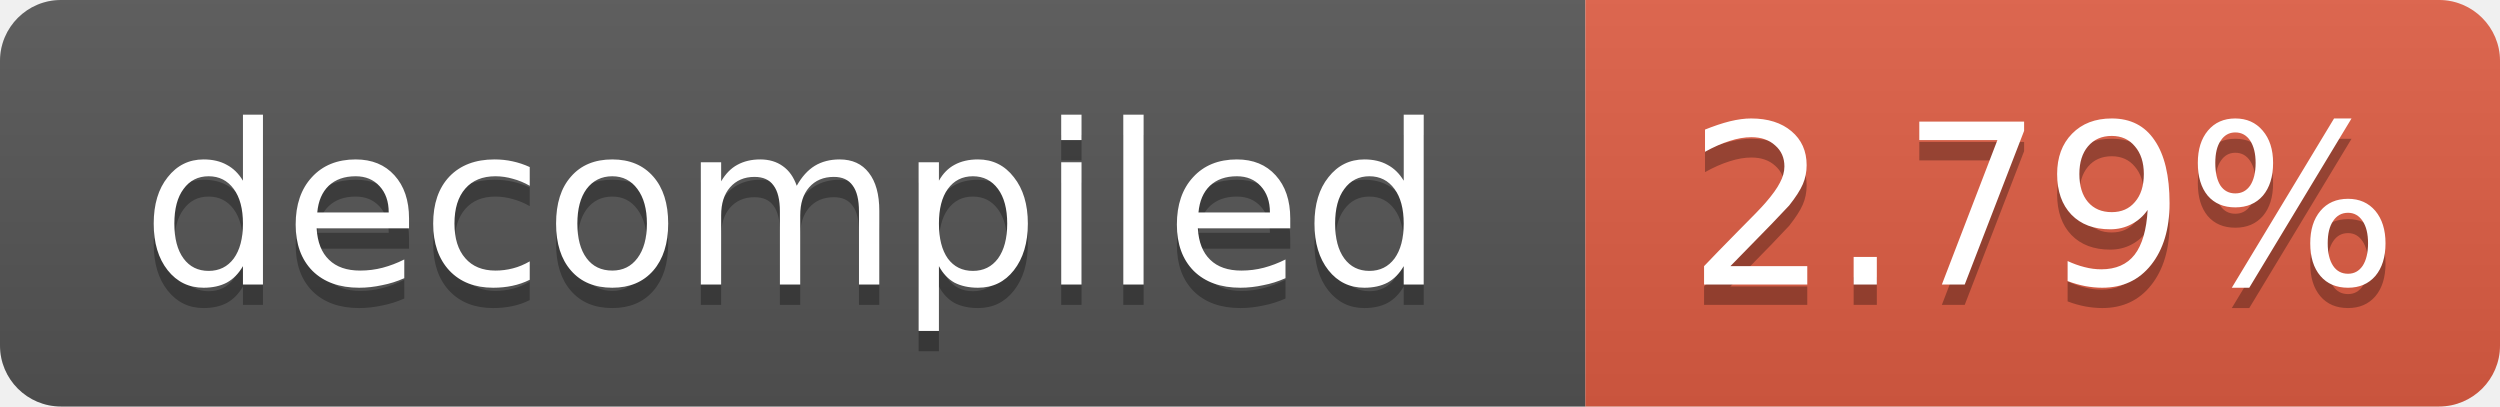
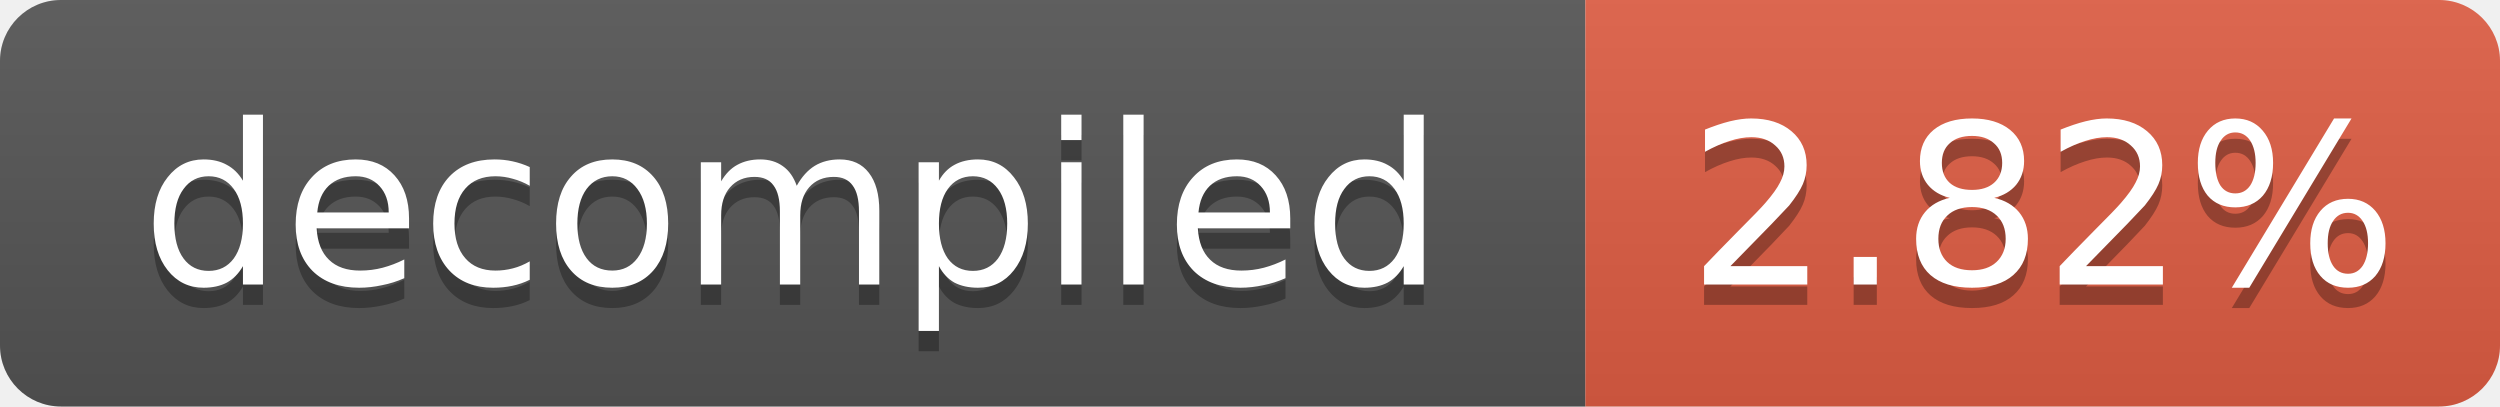
- <svg xmlns="http://www.w3.org/2000/svg" width="123" height="20" role="img" aria-label="decompiled: 2.79%">
+ <svg xmlns="http://www.w3.org/2000/svg" width="123" height="20" role="img" aria-label="decompiled: 2.82%">
  <linearGradient id="s" x2="0" y2="100%">
    <stop offset="0" stop-color="#bbb" stop-opacity=".1" />
    <stop offset="1" stop-opacity=".1" />
  </linearGradient>
  <clipPath id="r">
    <rect width="123" height="20" rx="3" fill="#fff" />
  </clipPath>
  <g clip-path="url(#r)">
    <rect width="78" height="20" fill="#555" />
    <rect x="78" width="45" height="20" fill="#e05d44" />
    <rect width="123" height="20" fill="url(#s)" />
  </g>
  <g fill="#fff" text-anchor="middle" font-family="Verdana,Geneva,DejaVu Sans,sans-serif" font-size="11">
    <text x="39.0" y="15" fill="#010101" fill-opacity=".3">decompiled</text>
    <text x="39.0" y="14">decompiled</text>
-     <text x="100.5" y="15" fill="#010101" fill-opacity=".3">2.79%</text>
-     <text x="100.5" y="14">2.79%</text>
+     <text x="100.5" y="15" fill="#010101" fill-opacity=".3">2.82%</text>
+     <text x="100.5" y="14">2.82%</text>
  </g>
</svg>
